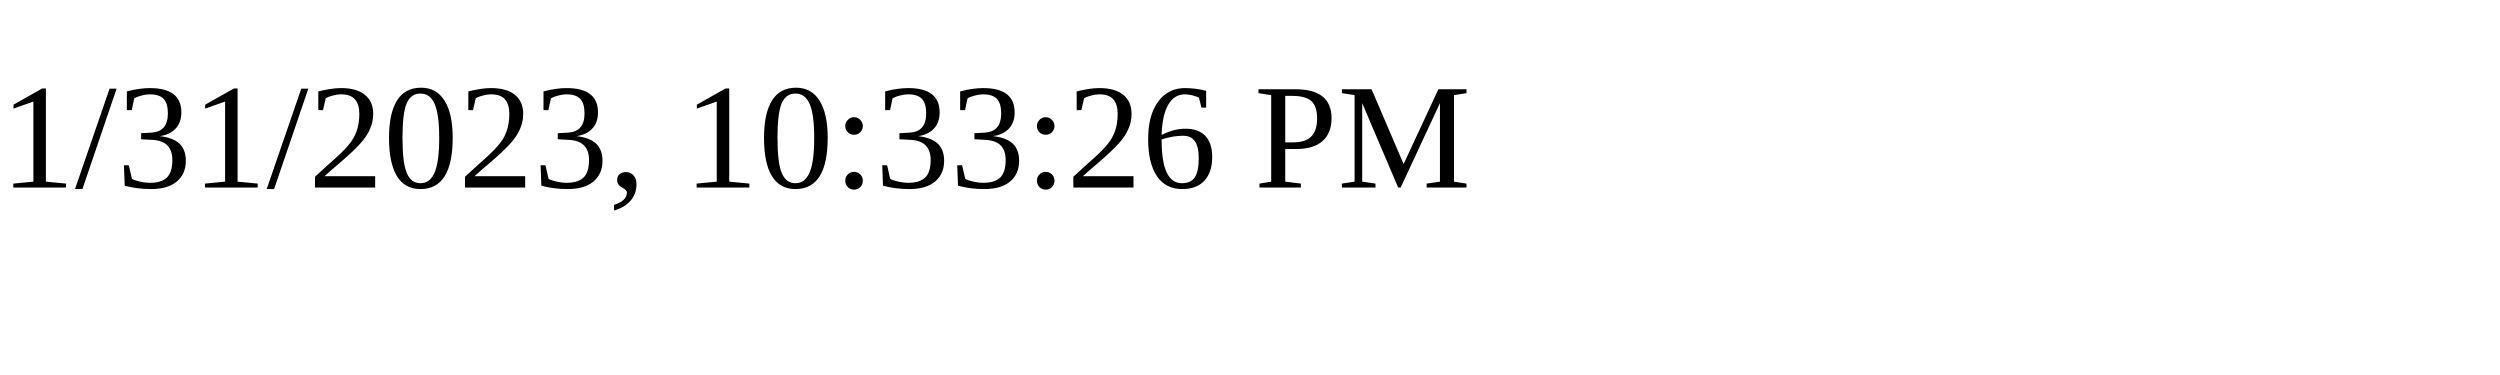
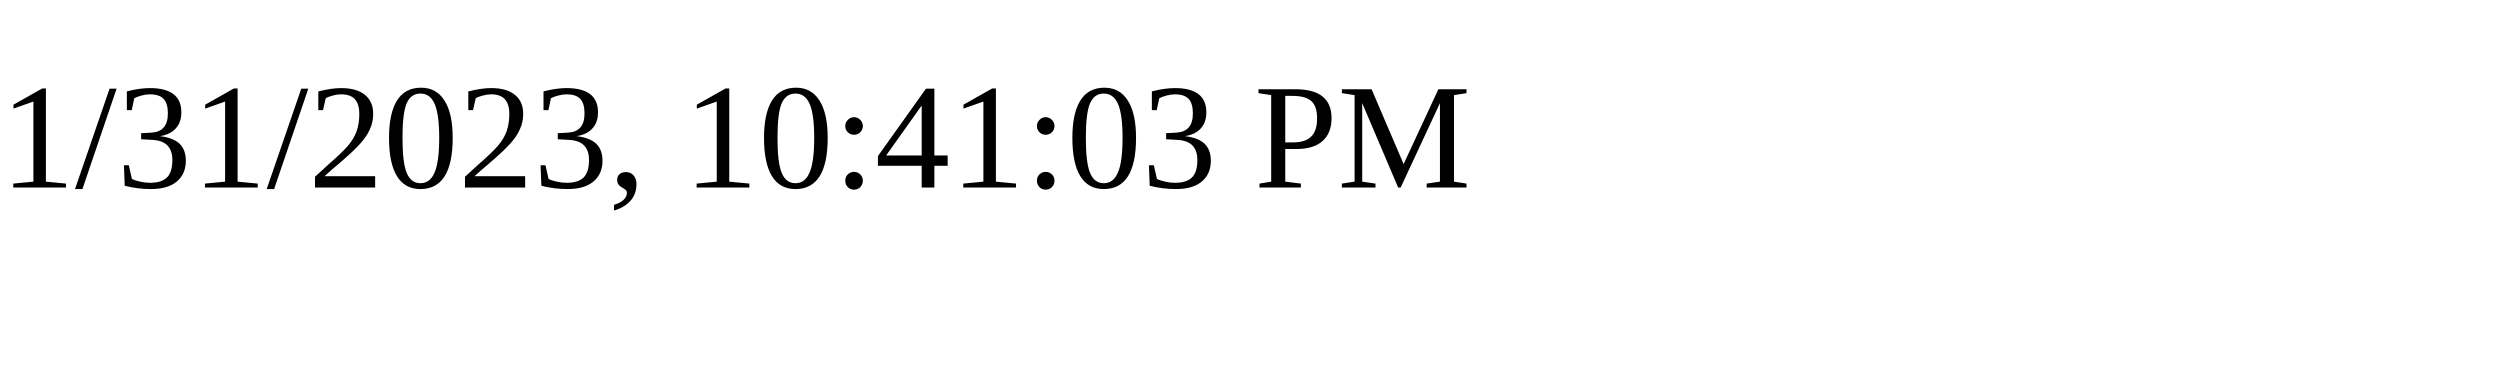
<svg xmlns="http://www.w3.org/2000/svg" height="30" width="200">
-   <text x="0" y="15">1/31/2023, 10:33:26 PM</text>
+   <text x="0" y="15">1/31/2023, 10:41:03 PM</text>
</svg>
